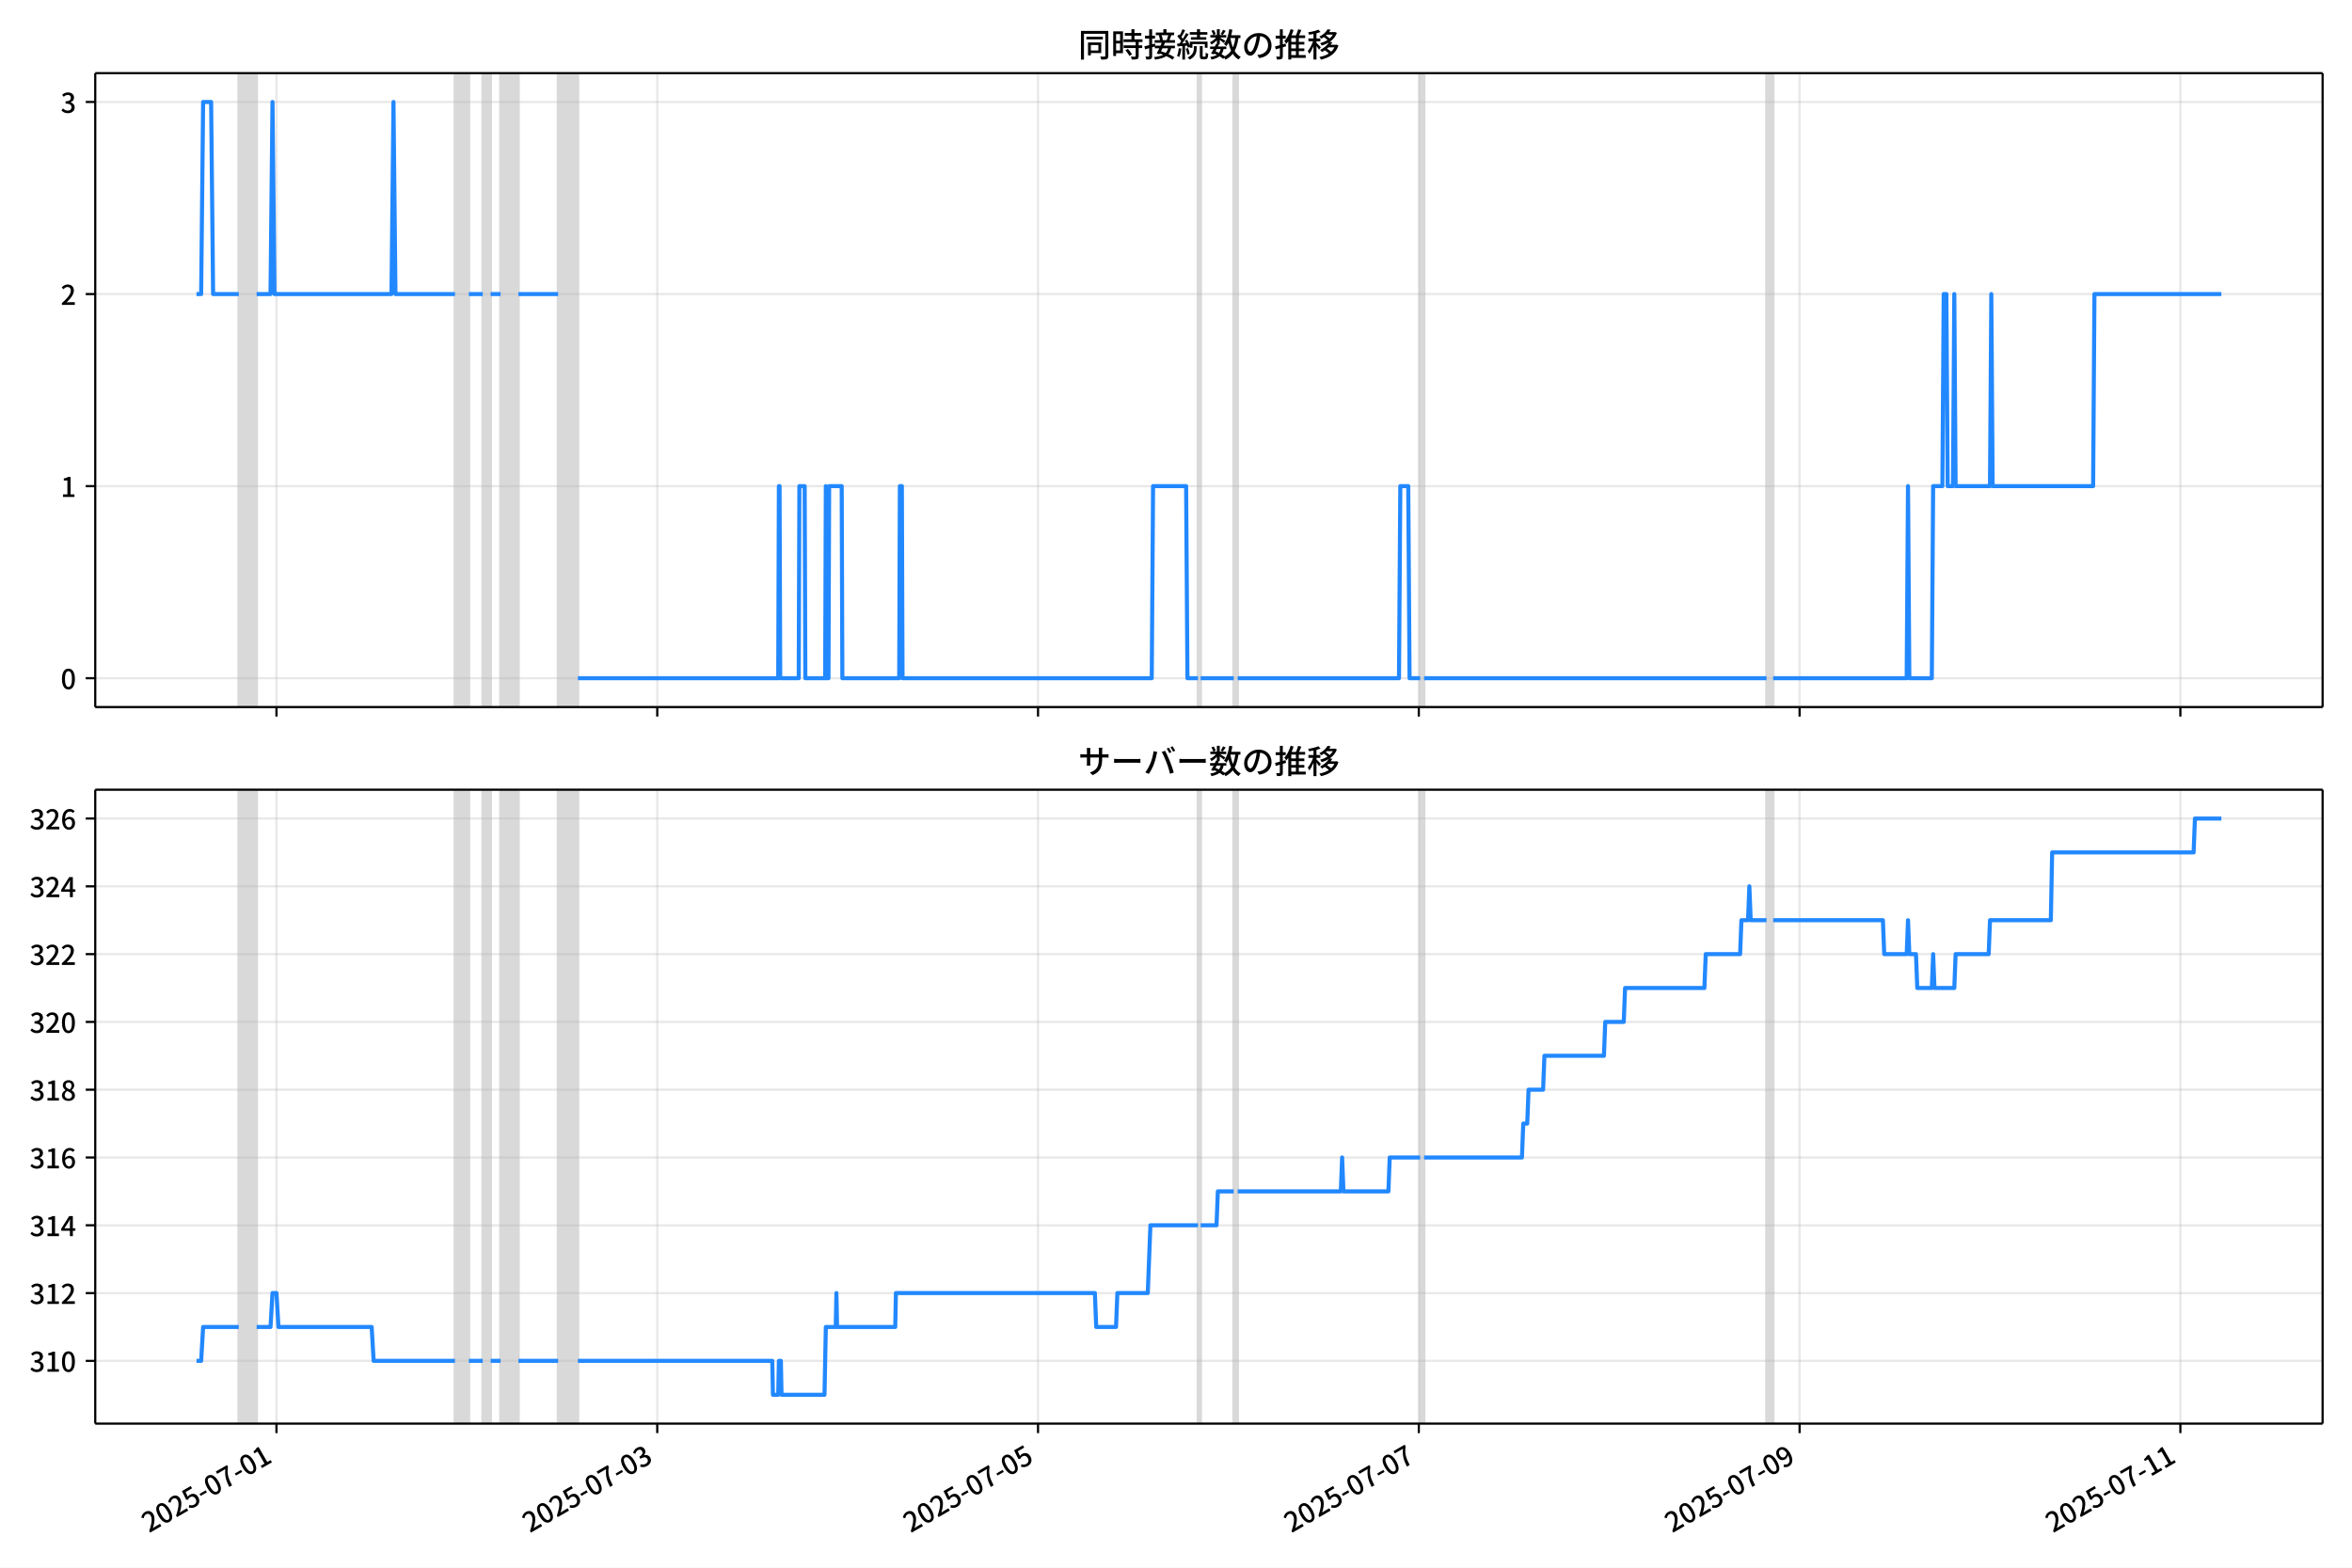
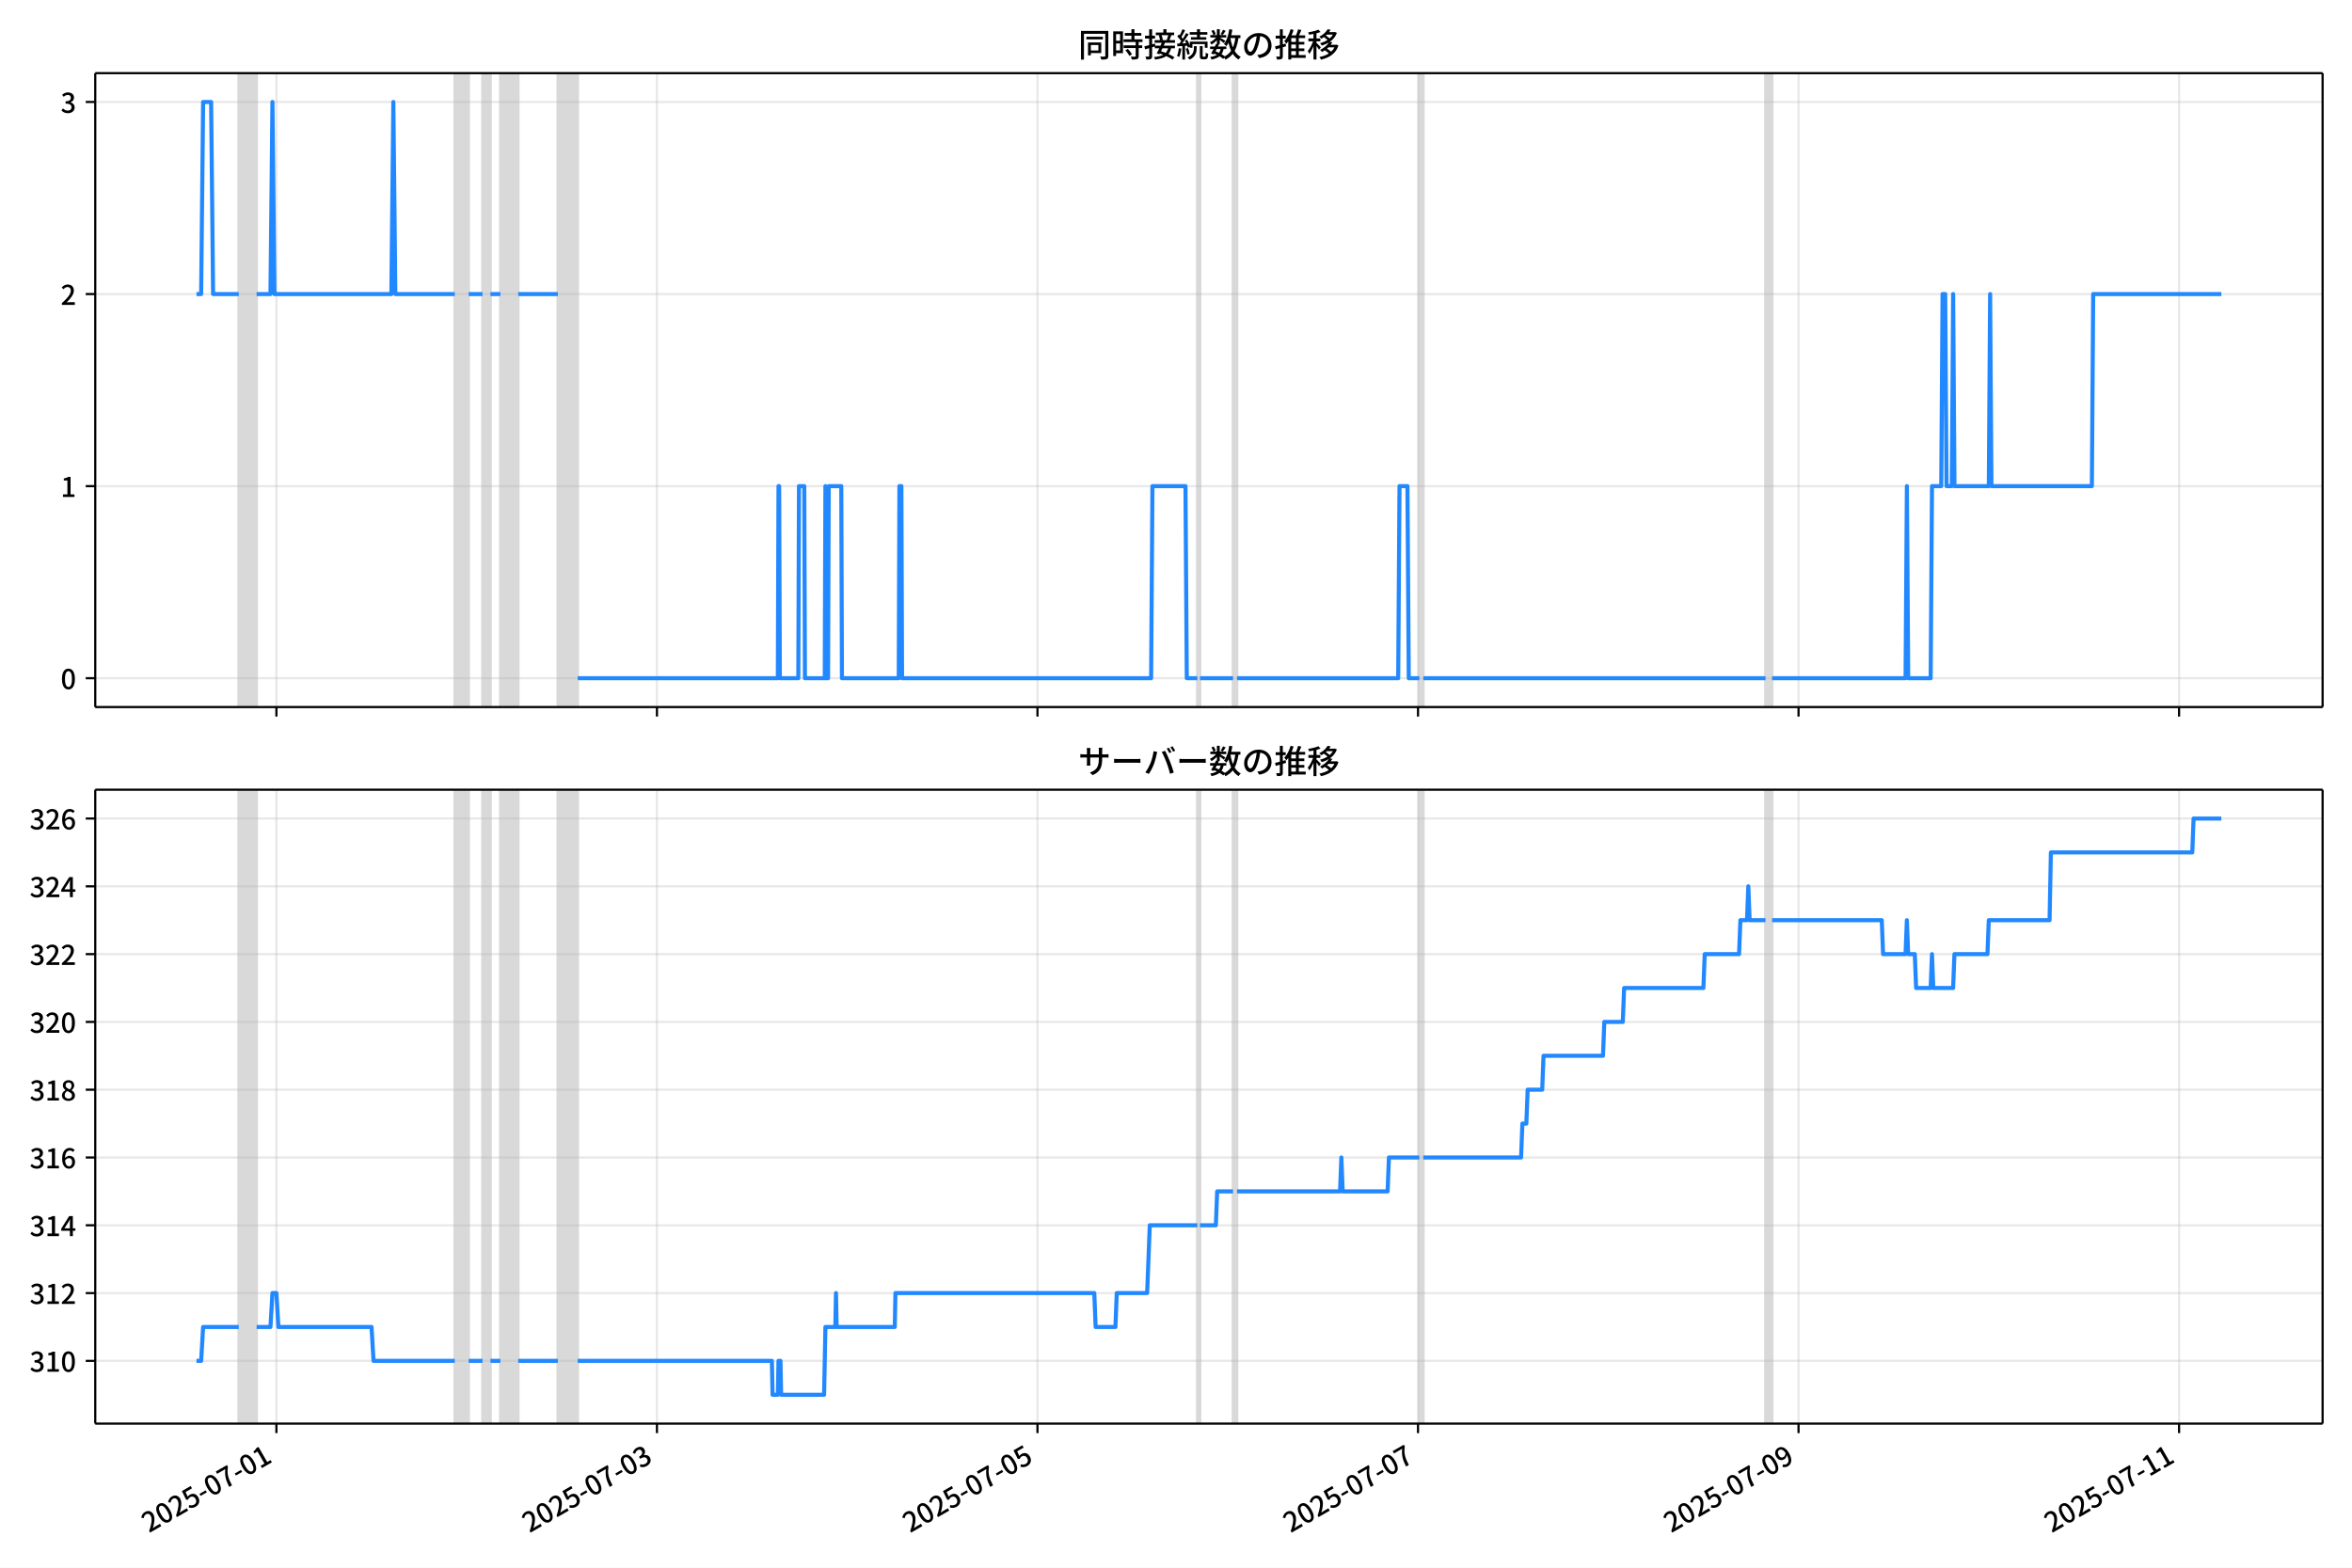
<svg xmlns="http://www.w3.org/2000/svg" xmlns:xlink="http://www.w3.org/1999/xlink" version="1.1" viewBox="0 0 864 576">
  <defs>
    <style type="text/css">*{stroke-linejoin: round; stroke-linecap: butt}</style>
  </defs>
  <g id="aa">
    <g id="ab">
      <path d="m0 576h864v-576h-864z" fill="#fff" />
    </g>
    <g id="ac">
      <g id="ad">
        <path d="m34.99 259.78h818.21v-232.9h-818.21z" fill="#fff" />
      </g>
      <g id="ae">
-         <path d="m87.716 259.78h6.557v-232.9h-6.557z" clip-path="url(#b)" fill="#808080" opacity=".3" stroke="#808080" />
+         <path d="m87.706 259.78h6.553v-232.9h-6.553z" clip-path="url(#b)" fill="#808080" opacity=".3" stroke="#808080" />
      </g>
      <g id="af">
-         <path d="m167.13 259.78h5.1v-232.9h-5.1z" clip-path="url(#b)" fill="#808080" opacity=".3" stroke="#808080" />
+         <path d="m167.06 259.78h5.096v-232.9h-5.096z" clip-path="url(#b)" fill="#808080" opacity=".3" stroke="#808080" />
      </g>
      <g id="ag">
-         <path d="m177.33 259.78h2.914v-232.9h-2.914z" clip-path="url(#b)" fill="#808080" opacity=".3" stroke="#808080" />
+         <path d="m177.26 259.78h2.912v-232.9h-2.912z" clip-path="url(#b)" fill="#808080" opacity=".3" stroke="#808080" />
      </g>
      <g id="ah">
-         <path d="m183.88 259.78h6.557v-232.9h-6.557z" clip-path="url(#b)" fill="#808080" opacity=".3" stroke="#808080" />
+         <path d="m183.81 259.78h6.553v-232.9h-6.553z" clip-path="url(#b)" fill="#808080" opacity=".3" stroke="#808080" />
      </g>
      <g id="ai">
-         <path d="m205.01 259.78h7.285v-232.9h-7.285z" clip-path="url(#b)" fill="#808080" opacity=".3" stroke="#808080" />
+         <path d="m204.92 259.78h7.281v-232.9h-7.281z" clip-path="url(#b)" fill="#808080" opacity=".3" stroke="#808080" />
      </g>
      <g id="aj">
-         <path d="m440.08 259.78h.971v-232.9h-.971z" clip-path="url(#b)" fill="#808080" opacity=".3" stroke="#808080" />
+         <path d="m439.84 259.78h.971v-232.9h-.971z" clip-path="url(#b)" fill="#808080" opacity=".3" stroke="#808080" />
      </g>
      <g id="ak">
-         <path d="m453.2 259.78h1.457v-232.9h-1.457z" clip-path="url(#b)" fill="#808080" opacity=".3" stroke="#808080" />
+         <path d="m452.95 259.78h1.456v-232.9h-1.456z" clip-path="url(#b)" fill="#808080" opacity=".3" stroke="#808080" />
      </g>
      <g id="al">
-         <path d="m521.68 259.78h1.457v-232.9h-1.457z" clip-path="url(#b)" fill="#808080" opacity=".3" stroke="#808080" />
+         <path d="m521.39 259.78h1.456v-232.9h-1.456z" clip-path="url(#b)" fill="#808080" opacity=".3" stroke="#808080" />
      </g>
      <g id="am">
-         <path d="m648.93 259.78h2.429v-232.9h-2.429z" clip-path="url(#b)" fill="#808080" opacity=".3" stroke="#808080" />
+         <path d="m648.55 259.78h2.427v-232.9h-2.427z" clip-path="url(#b)" fill="#808080" opacity=".3" stroke="#808080" />
      </g>
      <g id="an">
        <g id="ao">
          <g id="ap">
-             <path d="m101.56 259.78v-232.9" clip-path="url(#b)" fill="none" stroke="#b0b0b0" stroke-linecap="square" stroke-opacity=".3" stroke-width=".8" />
+             <path d="m101.54 259.78v-232.9" clip-path="url(#b)" fill="none" stroke="#b0b0b0" stroke-linecap="square" stroke-opacity=".3" stroke-width=".8" />
          </g>
          <g id="aq">
            <defs>
              <path id="f" d="m0 0v3.5" stroke="#000" stroke-width=".8" />
            </defs>
-             <use x="101.558" y="259.778" stroke="#000000" stroke-width=".8" xlink:href="#f" />
+             <use x="101.539" y="259.778" stroke="#000000" stroke-width=".8" xlink:href="#f" />
          </g>
        </g>
        <g id="ar">
          <g id="as">
-             <path d="m241.44 259.78v-232.9" clip-path="url(#b)" fill="none" stroke="#b0b0b0" stroke-linecap="square" stroke-opacity=".3" stroke-width=".8" />
+             <path d="m241.33 259.78v-232.9" clip-path="url(#b)" fill="none" stroke="#b0b0b0" stroke-linecap="square" stroke-opacity=".3" stroke-width=".8" />
          </g>
          <g id="at">
-             <use x="241.437" y="259.778" stroke="#000000" stroke-width=".8" xlink:href="#f" />
+             <use x="241.327" y="259.778" stroke="#000000" stroke-width=".8" xlink:href="#f" />
          </g>
        </g>
        <g id="au">
          <g id="av">
-             <path d="m381.32 259.78v-232.9" clip-path="url(#b)" fill="none" stroke="#b0b0b0" stroke-linecap="square" stroke-opacity=".3" stroke-width=".8" />
+             <path d="m381.11 259.78v-232.9" clip-path="url(#b)" fill="none" stroke="#b0b0b0" stroke-linecap="square" stroke-opacity=".3" stroke-width=".8" />
          </g>
          <g id="aw">
-             <use x="381.316" y="259.778" stroke="#000000" stroke-width=".8" xlink:href="#f" />
+             <use x="381.114" y="259.778" stroke="#000000" stroke-width=".8" xlink:href="#f" />
          </g>
        </g>
        <g id="ax">
          <g id="ay">
-             <path d="m521.19 259.78v-232.9" clip-path="url(#b)" fill="none" stroke="#b0b0b0" stroke-linecap="square" stroke-opacity=".3" stroke-width=".8" />
+             <path d="m520.9 259.78v-232.9" clip-path="url(#b)" fill="none" stroke="#b0b0b0" stroke-linecap="square" stroke-opacity=".3" stroke-width=".8" />
          </g>
          <g id="az">
-             <use x="521.195" y="259.778" stroke="#000000" stroke-width=".8" xlink:href="#f" />
+             <use x="520.902" y="259.778" stroke="#000000" stroke-width=".8" xlink:href="#f" />
          </g>
        </g>
        <g id="ba">
          <g id="bb">
-             <path d="m661.07 259.78v-232.9" clip-path="url(#b)" fill="none" stroke="#b0b0b0" stroke-linecap="square" stroke-opacity=".3" stroke-width=".8" />
+             <path d="m660.69 259.78v-232.9" clip-path="url(#b)" fill="none" stroke="#b0b0b0" stroke-linecap="square" stroke-opacity=".3" stroke-width=".8" />
          </g>
          <g id="bc">
-             <use x="661.073" y="259.778" stroke="#000000" stroke-width=".8" xlink:href="#f" />
+             <use x="660.689" y="259.778" stroke="#000000" stroke-width=".8" xlink:href="#f" />
          </g>
        </g>
        <g id="bd">
          <g id="be">
-             <path d="m800.95 259.78v-232.9" clip-path="url(#b)" fill="none" stroke="#b0b0b0" stroke-linecap="square" stroke-opacity=".3" stroke-width=".8" />
+             <path d="m800.48 259.78v-232.9" clip-path="url(#b)" fill="none" stroke="#b0b0b0" stroke-linecap="square" stroke-opacity=".3" stroke-width=".8" />
          </g>
          <g id="bf">
-             <use x="800.952" y="259.778" stroke="#000000" stroke-width=".8" xlink:href="#f" />
+             <use x="800.477" y="259.778" stroke="#000000" stroke-width=".8" xlink:href="#f" />
          </g>
        </g>
      </g>
      <g id="bg">
        <g id="bh">
          <g id="bi">
            <path d="m34.99 249.19h818.21" clip-path="url(#b)" fill="none" stroke="#b0b0b0" stroke-linecap="square" stroke-opacity=".3" stroke-width=".8" />
          </g>
          <g id="bj">
            <defs>
              <path id="e" d="m0 0h-3.5" stroke="#000" stroke-width=".8" />
            </defs>
            <use x="34.99" y="249.191" stroke="#000000" stroke-width=".8" xlink:href="#e" />
          </g>
          <g id="bk">
            <g transform="translate(22.29 253.18) scale(.1 -.1)">
              <defs>
                <path id="c" transform="scale(.015625)" d="m1830-90q-460 0-806 275-346 276-535 823-188 547-188 1366 0 820 188 1357 189 538 535 803 346 266 806 266 461 0 800-269 340-269 528-803 189-534 189-1354 0-819-189-1366-188-547-528-823-339-275-800-275zm0 589q237 0 422 185 186 186 288 599 103 413 103 1091 0 679-103 1082-102 403-288 582-185 180-422 180-236 0-422-180-186-179-292-582-105-403-105-1082 0-678 105-1091 106-413 292-599 186-185 422-185z" />
              </defs>
              <use xlink:href="#c" />
            </g>
          </g>
        </g>
        <g id="bl">
          <g id="bm">
            <path d="m34.99 178.62h818.21" clip-path="url(#b)" fill="none" stroke="#b0b0b0" stroke-linecap="square" stroke-opacity=".3" stroke-width=".8" />
          </g>
          <g id="bn">
            <use x="34.99" y="178.616" stroke="#000000" stroke-width=".8" xlink:href="#e" />
          </g>
          <g id="bo">
            <g transform="translate(22.29 182.6) scale(.1 -.1)">
              <defs>
                <path id="i" transform="scale(.015625)" d="m544 0v608h1037v3277h-845v467q333 58 579 147 247 90 451 218h557v-4109h915v-608h-2694z" />
              </defs>
              <use xlink:href="#i" />
            </g>
          </g>
        </g>
        <g id="bp">
          <g id="bq">
            <path d="m34.99 108.04h818.21" clip-path="url(#b)" fill="none" stroke="#b0b0b0" stroke-linecap="square" stroke-opacity=".3" stroke-width=".8" />
          </g>
          <g id="br">
            <use x="34.99" y="108.041" stroke="#000000" stroke-width=".8" xlink:href="#e" />
          </g>
          <g id="bs">
            <g transform="translate(22.29 112.03) scale(.1 -.1)">
              <defs>
                <path id="d" transform="scale(.015625)" d="m282 0v429q697 621 1164 1136 468 515 701 956 234 442 234 826 0 256-87 451-86 196-262 301-176 106-445 106-275 0-506-151-230-150-422-368l-416 410q301 333 637 518 336 186 803 186 429 0 749-176t496-493 176-745q0-455-224-919t-615-935q-390-470-889-950 186 20 394 36t374 16h1184v-634h-3046z" />
              </defs>
              <use xlink:href="#d" />
            </g>
          </g>
        </g>
        <g id="bt">
          <g id="bu">
            <path d="m34.99 37.466h818.21" clip-path="url(#b)" fill="none" stroke="#b0b0b0" stroke-linecap="square" stroke-opacity=".3" stroke-width=".8" />
          </g>
          <g id="bv">
            <use x="34.99" y="37.466" stroke="#000000" stroke-width=".8" xlink:href="#e" />
          </g>
          <g id="bw">
            <g transform="translate(22.29 41.451) scale(.1 -.1)">
              <defs>
                <path id="h" transform="scale(.015625)" d="m1715-90q-371 0-656 90t-503 240q-217 150-377 323l359 474q211-205 479-359 269-153 634-153 269 0 467 92 199 93 311 266t112 423q0 256-125 451t-429 300q-304 106-835 106v551q467 0 732 105 266 106 384 291 119 186 119 423 0 307-192 489-192 183-531 183-269 0-503-119-233-118-438-316l-384 460q282 256 614 413 333 157 737 157 422 0 748-144 327-144 512-413 186-269 186-659 0-403-221-685-221-281-592-422v-26q269-70 490-227t349-400 128-557q0-422-215-726-214-304-573-468-358-163-787-163z" />
              </defs>
              <use xlink:href="#h" />
            </g>
          </g>
        </g>
      </g>
      <g id="bx">
-         <path d="m72.181 108.04h1.71l.727-70.575h2.938l.73 70.575h9.429m6.557 0h5.1l.729-70.575.729 70.575h42.984l.729-70.575.729 70.575h21.856m5.1 0h5.1m2.914 0h3.643m6.557 0h14.571m7.285 141.15h73.582l.243-70.575h.243l.243 70.575h6.8l.243-70.575h1.943l.243 70.575h7.285l.243-70.575.243 70.575h.729l.243-70.575h4.614l.243 70.575h20.885l.243-70.575h.729l.243 70.575h91.553l.486-70.575h12.142l.486 70.575h3.885m.971 0h12.142m1.457 0h59.254l.486-70.575h2.914l.486 70.575h3.885m1.457 0h125.79m2.429 0h49.055l.486-70.575.486 70.575h8.257l.486-70.575h3.4l.486-70.575h.971l.486 70.575h1.943l.486-70.575.486 70.575h12.628l.486-70.575.486 70.575h36.912l.486-70.575h46.626v0" clip-path="url(#b)" fill="none" stroke="#28f" stroke-linecap="square" stroke-width="1.5" />
+         <path d="m72.181 108.04h1.709l.726-70.575h2.937l.73 70.575h9.423m6.553 0h5.096l.728-70.575.728 70.575h42.956l.728-70.575.728 70.575h21.842m5.096 0h5.096m2.912 0h3.64m6.553 0h14.561m7.281 141.15h73.534l.243-70.575h.243l.243 70.575h6.795l.243-70.575h1.942l.243 70.575h7.281l.243-70.575.243 70.575h.728l.243-70.575h4.611l.243 70.575h20.871l.243-70.575h.728l.243 70.575h91.493l.485-70.575h12.134l.485 70.575h3.883m.971 0h12.134m1.456 0h59.216l.485-70.575h2.912l.485 70.575h3.883m1.456 0h125.71m2.427 0h49.023l.485-70.575.485 70.575h8.251l.485-70.575h3.398l.485-70.575h.971l.485 70.575h1.942l.485-70.575.485 70.575h12.62l.485-70.575.485 70.575h36.888l.485-70.575h47.081v0" clip-path="url(#b)" fill="none" stroke="#28f" stroke-linecap="square" stroke-width="1.5" />
      </g>
      <g id="by">
        <path d="m34.99 259.78v-232.9" fill="none" stroke="#000" stroke-linecap="square" stroke-width=".8" />
      </g>
      <g id="bz">
        <path d="m853.2 259.78v-232.9" fill="none" stroke="#000" stroke-linecap="square" stroke-width=".8" />
      </g>
      <g id="ca">
        <path d="m34.99 259.78h818.21" fill="none" stroke="#000" stroke-linecap="square" stroke-width=".8" />
      </g>
      <g id="cb">
        <path d="m34.99 26.88h818.21" fill="none" stroke="#000" stroke-linecap="square" stroke-width=".8" />
      </g>
      <g id="cc">
        <g transform="translate(396.1 20.88) scale(.12 -.12)">
          <defs>
            <path id="v" transform="scale(.015625)" d="m1587 3936h3232v-518h-3232v518zm320-1114h557v-2534h-557v2534zm301 0h2291v-2086h-2291v512h1734v1069h-1734v505zm-1683 2260h5113v-570h-4524v-5056h-589v5626zm4768 0h595v-4896q0-250-67-397t-227-218q-160-77-426-96t-675-19q-13 83-45 192t-77 218q-45 108-89 185 281-13 527-13 247 0 330 0 83 7 118 42 36 35 36 112v4890z" />
            <path id="t" transform="scale(.015625)" d="m2714 4672h3238v-525h-3238v525zm-244-1235h3712v-538h-3712v538zm20-1184h3635v-531h-3635v531zm1523 3155h595v-2310h-595v2310zm832-2451h589v-2823q0-230-61-364-61-135-227-199-167-70-423-86t-633-16q-20 121-78 285-57 163-121 284 275-6 509-9t310-3q77 6 106 28 29 23 29 93v2810zm-2023-1677 487 282q153-160 313-352t294-381q135-189 206-343l-519-313q-64 153-189 348-124 196-278 394-154 199-314 365zm-2086 3718h1619v-4281h-1619v544h1056v3187h-1056v550zm32-1843h1293v-537h-1293v537zm-320 1843h563v-4832h-563v4832z" />
            <path id="u" transform="scale(.015625)" d="m3866 5408h614v-870h-614v870zm-1479-653h3597v-518h-3597v518zm-230-1485h4e3v-518h-4e3v518zm825 922 519 102q64-160 121-342 58-182 96-352 39-170 45-304l-544-128q-6 134-42 313-35 180-83 365-48 186-112 346zm1856 109 589-71q-96-275-202-557-105-281-195-486l-518 77q58 147 122 329 64 183 118 372t86 336zm-2643-2106h3943v-518h-3943v518zm1408 685 602-115q-167-371-362-784t-390-797-362-685l-525 179q160 288 346 666t368 784 323 752zm-659-2157 358 403q352-102 733-240 381-137 752-304 371-166 697-336 327-169 558-329l-384-461q-218 160-532 336-313 176-685 345-371 170-755 323-384 154-742 263zm1894 1114 583-71q-122-550-353-944-230-393-604-662t-922-435q-547-167-1296-269-25 128-93 269-67 141-137 230 678 64 1168 192t819 349q330 221 531 550 202 330 304 791zm-4684 217q396 90 953 240 557 151 1120 311l77-544q-525-154-1053-311-528-156-963-284l-134 588zm121 2093h1965v-563h-1965v563zm819 1248h576v-5229q0-236-51-374t-192-208q-141-77-355-99-214-23-541-16-13 115-64 288t-109 294q205-6 381-6t234 0q64 0 92 28 29 29 29 93v5229z" />
            <path id="s" transform="scale(.015625)" d="m4058 5408h595v-1798h-595v1798zm-1415-563h3443v-499h-3443v499zm231-992h3008v-499h-3008v499zm-224-877h3475v-1203h-531v729h-2432v-729h-512v1203zm1964-877h551v-1881q0-122 22-157 23-35 106-35 25 0 92 0 68 0 135 0t99 0q51 0 83 54t45 224 19 515q90-70 234-131t259-93q-19-429-83-662-64-234-183-326-118-93-316-93-39 0-103 0t-134 0-138 0q-67 0-99 0-237 0-365 64t-176 218q-48 153-48 422v1881zm-1164-6h550v-455q0-243-48-528-48-284-186-579-137-294-409-572-272-279-727-503-70 90-192 208-121 118-230 195 416 205 665 438 250 234 371 474 122 240 164 467 42 228 42 413v442zm-2240 3309 524-192q-121-244-259-503-137-259-275-496t-259-416l-410 173q122 186 246 438 125 253 240 515 116 263 193 481zm716-743 500-230q-224-359-496-756-272-396-548-764-275-368-518-650l-358 205q179 211 377 483 199 272 387 569 189 298 358 592 170 295 298 551zm-1721-665 307 403q166-154 339-340 173-185 320-364t224-327l-326-460q-77 160-218 348-141 189-314 384-172 196-332 356zm1485-832 435 179q128-211 249-458 122-246 215-474 93-227 137-412l-473-211q-32 185-119 422-86 237-201 486-115 250-243 468zm-1530-583q422 26 998 54 576 29 1184 68l7-499q-570-45-1127-84-556-38-992-70l-70 531zm1702-992 436 135q121-276 214-596t118-556l-454-148q-26 237-112 563-86 327-202 602zm-1363 109 499-83q-57-455-163-897-105-441-253-748-51 32-134 73-83 42-170 83-86 42-144 62 148 294 234 697t131 813zm691 627h525v-2861h-525v2861z" />
            <path id="m" transform="scale(.015625)" d="m224 2022h3187v-499h-3187v499zm51 2247h3111v-487h-3111v487zm1127-1735 563-121q-154-320-333-672t-352-679q-173-326-326-582l-532 173q148 243 324 566t345 669q170 346 311 646zm934-832 563-64q-89-480-262-838t-461-614-701-432-976-298q-25 128-99 269t-157 237q659 102 1085 303 426 202 666 554t342 883zm422 3597 519-211q-147-218-298-436-150-217-278-377l-403 186q121 173 252 413 132 240 208 425zm-1203 109h563v-2957h-563v2957zm-1075-320 448 186q134-192 246-420 112-227 157-393l-467-211q-38 172-147 406t-237 432zm1094-1050 397-236q-160-263-400-529-240-265-519-489-278-224-553-378-51 103-141 237-89 135-179 218 269 109 534 294 266 186 493 416 228 231 368 467zm487-204q83-45 246-145 163-99 352-211t346-211 221-150l-327-423q-83 77-230 198-147 122-317 253-170 132-327 250-156 119-259 189l295 250zm1798 396h2311v-556h-2311v556zm115 1178 615-90q-103-640-263-1235t-384-1101q-224-505-512-889-44 57-134 134t-186 157-166 125q275 339 473 796 199 458 340 995 141 538 217 1108zm1223-1510 614-58q-147-1101-445-1940-297-838-813-1443-515-604-1321-1014-26 71-90 177-64 105-134 208-70 102-128 159 742 346 1212 880 471 535 730 1290 260 755 375 1741zm-1005-135q134-851 387-1597 253-745 659-1305 407-560 1002-874-70-57-154-150-83-93-154-189-70-96-121-179-633 371-1056 988-422 618-688 1434-265 816-425 1783l550 89zm-3309-3065 327 416q377-148 754-330 378-182 701-378 324-195 548-368l-416-435q-211 179-519 378-307 198-666 383-358 186-729 334z" />
            <path id="r" transform="scale(.015625)" d="m3686 4378q-64-493-163-1041-99-547-265-1084-192-653-432-1104t-522-688-595-237q-320 0-596 221-275 221-448 621-172 400-172 931 0 537 220 1017 221 480 611 851 391 372 909 583 519 211 1121 211 576 0 1040-186 464-185 793-515 330-329 502-771 173-441 173-941 0-672-278-1194-278-521-816-851-538-329-1318-444l-378 601q166 20 307 42t263 48q307 70 585 217 279 148 496 375 218 227 342 534 125 308 125 692t-122 713q-121 330-358 573-236 243-582 380-346 138-781 138-525 0-935-186-409-185-694-489-284-304-432-656-147-352-147-678 0-365 89-605 90-240 224-355 135-115 276-115t288 144 297 457q151 314 298 800 147 461 246 982 100 522 145 1021l684-12z" />
            <path id="n" transform="scale(.015625)" d="m2995 2925h2893v-519h-2893v519zm0-1280h2893v-519h-2893v519zm-64-1299h3232v-557h-3232v557zm1312 3577h563v-3763h-563v3763zm429 1466 634-141q-154-390-340-794-185-403-339-684l-512 140q103 199 208 458 106 259 195 528 90 269 154 493zm-1472 25 582-147q-153-518-371-1018-217-499-483-931t-573-758q-38 64-109 160-70 96-147 198-77 103-141 160 416 416 733 1034t509 1302zm128-1203h2720v-537h-2720v-4205h-582v4422l313 320h269zm-3174-2157q396 90 953 240 557 151 1120 311l77-544q-525-154-1053-311-528-156-963-284l-134 588zm121 2093h1965v-563h-1965v563zm819 1248h576v-5229q0-236-51-374t-192-208q-141-77-355-99-214-23-541-16-13 115-64 288t-109 294q205-6 381-6t234 0q64 0 92 28 29 29 29 93v5229z" />
            <path id="l" transform="scale(.015625)" d="m4051 5402 595-109q-281-493-729-941t-1107-806q-39 64-106 144t-141 153q-73 74-137 119 608 288 1011 678t614 762zm-77-557h1511v-493h-1863l352 493zm1293 0h109l109 25 384-179q-192-505-496-905t-695-701q-390-301-845-519-454-217-947-358-44 109-137 253t-176 227q448 109 867 294 419 186 777 445 359 259 631 592t419 730v96zm-1990-954 377 307q167-96 336-218 170-121 320-249 151-128 247-237l-397-332q-90 108-237 236t-317 259q-169 132-329 234zm1107-934 595-109q-307-538-803-1031-496-492-1232-876-38 64-102 144t-138 156q-74 77-138 116 455 217 807 483t604 554q253 288 407 563zm-90-589h1460v-506h-1818l358 506zm1268 0h121l109 26 384-167q-192-614-531-1075t-787-794q-448-332-983-553-534-221-1129-355-45 115-132 269-86 153-176 249 551 96 1043 285 493 189 903 473 410 285 714 669t464 883v90zm-2132-1056 410 339q186-102 384-237 198-134 371-275t282-269l-435-371q-103 128-270 272-166 144-361 288t-381 253zm-2150 3533h589v-5376h-589v5376zm-992-1242h2336v-569h-2336v569zm1024-224 365-160q-96-339-231-707-134-368-291-727-157-358-336-672-179-313-365-537-44 128-134 291t-160 272q173 192 339 457 167 266 323 570 157 304 282 618t208 595zm941 1946 416-467q-314-122-695-221-380-99-784-173-403-74-780-131-20 102-71 236-51 135-102 231 358 58 732 138 375 80 711 179t573 208zm-397-2579q58-45 179-170 122-125 266-266 144-140 259-265t160-183l-352-473q-58 102-157 255-99 154-218 317-118 164-227 311-108 147-185 237l275 237z" />
          </defs>
          <use xlink:href="#v" />
          <use transform="translate(100)" xlink:href="#t" />
          <use transform="translate(200)" xlink:href="#u" />
          <use transform="translate(300)" xlink:href="#s" />
          <use transform="translate(400)" xlink:href="#m" />
          <use transform="translate(500)" xlink:href="#r" />
          <use transform="translate(600)" xlink:href="#n" />
          <use transform="translate(700)" xlink:href="#l" />
        </g>
      </g>
    </g>
    <g id="cd">
      <g id="ce">
        <path d="m34.99 523.06h818.21v-232.9h-818.21z" fill="#fff" />
      </g>
      <g id="cf">
-         <path d="m87.716 523.06h6.557v-232.9h-6.557z" clip-path="url(#a)" fill="#808080" opacity=".3" stroke="#808080" />
+         <path d="m87.706 523.06h6.553v-232.9h-6.553z" clip-path="url(#a)" fill="#808080" opacity=".3" stroke="#808080" />
      </g>
      <g id="cg">
-         <path d="m167.13 523.06h5.1v-232.9h-5.1z" clip-path="url(#a)" fill="#808080" opacity=".3" stroke="#808080" />
+         <path d="m167.06 523.06h5.096v-232.9h-5.096z" clip-path="url(#a)" fill="#808080" opacity=".3" stroke="#808080" />
      </g>
      <g id="ch">
-         <path d="m177.33 523.06h2.914v-232.9h-2.914z" clip-path="url(#a)" fill="#808080" opacity=".3" stroke="#808080" />
+         <path d="m177.26 523.06h2.912v-232.9h-2.912z" clip-path="url(#a)" fill="#808080" opacity=".3" stroke="#808080" />
      </g>
      <g id="ci">
-         <path d="m183.88 523.06h6.557v-232.9h-6.557z" clip-path="url(#a)" fill="#808080" opacity=".3" stroke="#808080" />
+         <path d="m183.81 523.06h6.553v-232.9h-6.553z" clip-path="url(#a)" fill="#808080" opacity=".3" stroke="#808080" />
      </g>
      <g id="cj">
-         <path d="m205.01 523.06h7.285v-232.9h-7.285z" clip-path="url(#a)" fill="#808080" opacity=".3" stroke="#808080" />
+         <path d="m204.92 523.06h7.281v-232.9h-7.281z" clip-path="url(#a)" fill="#808080" opacity=".3" stroke="#808080" />
      </g>
      <g id="ck">
-         <path d="m440.08 523.06h.971v-232.9h-.971z" clip-path="url(#a)" fill="#808080" opacity=".3" stroke="#808080" />
+         <path d="m439.84 523.06h.971v-232.9h-.971z" clip-path="url(#a)" fill="#808080" opacity=".3" stroke="#808080" />
      </g>
      <g id="cl">
-         <path d="m453.2 523.06h1.457v-232.9h-1.457z" clip-path="url(#a)" fill="#808080" opacity=".3" stroke="#808080" />
+         <path d="m452.95 523.06h1.456v-232.9h-1.456z" clip-path="url(#a)" fill="#808080" opacity=".3" stroke="#808080" />
      </g>
      <g id="cm">
-         <path d="m521.68 523.06h1.457v-232.9h-1.457z" clip-path="url(#a)" fill="#808080" opacity=".3" stroke="#808080" />
+         <path d="m521.39 523.06h1.456v-232.9h-1.456z" clip-path="url(#a)" fill="#808080" opacity=".3" stroke="#808080" />
      </g>
      <g id="cn">
-         <path d="m648.93 523.06h2.429v-232.9h-2.429z" clip-path="url(#a)" fill="#808080" opacity=".3" stroke="#808080" />
+         <path d="m648.55 523.06h2.427v-232.9h-2.427z" clip-path="url(#a)" fill="#808080" opacity=".3" stroke="#808080" />
      </g>
      <g id="co">
        <g id="cp">
          <g id="cq">
-             <path d="m101.56 523.06v-232.9" clip-path="url(#a)" fill="none" stroke="#b0b0b0" stroke-linecap="square" stroke-opacity=".3" stroke-width=".8" />
+             <path d="m101.54 523.06v-232.9" clip-path="url(#a)" fill="none" stroke="#b0b0b0" stroke-linecap="square" stroke-opacity=".3" stroke-width=".8" />
          </g>
          <g id="cr">
-             <use x="101.558" y="523.055" stroke="#000000" stroke-width=".8" xlink:href="#f" />
+             <use x="101.539" y="523.055" stroke="#000000" stroke-width=".8" xlink:href="#f" />
          </g>
          <g id="cs">
-             <g transform="translate(54.769 563.33) rotate(-30) scale(.1 -.1)">
+             <g transform="translate(54.75 563.33) rotate(-30) scale(.1 -.1)">
              <defs>
                <path id="k" transform="scale(.015625)" d="m1715-90q-365 0-653 90t-506 237q-217 147-383 307l352 480q134-134 294-246t361-183q202-70 452-70 262 0 473 118 212 119 333 346 122 227 122 541 0 460-247 716-246 256-649 256-224 0-384-64t-365-198l-365 237 141 2240h2387v-627h-1747l-109-1204q154 77 307 118 154 42 340 42 397 0 723-160t518-490q192-329 192-847 0-519-224-887t-586-560q-361-192-777-192z" />
                <path id="g" transform="scale(.015625)" d="m301 1536v544h1689v-544h-1689z" />
                <path id="j" transform="scale(.015625)" d="m1235 0q32 646 109 1187t224 1024 384 941 576 938h-2208v627h3027v-455q-409-512-665-989-256-476-397-969t-205-1053-90-1251h-755z" />
              </defs>
              <use xlink:href="#d" />
              <use transform="translate(57)" xlink:href="#c" />
              <use transform="translate(114)" xlink:href="#d" />
              <use transform="translate(171)" xlink:href="#k" />
              <use transform="translate(228)" xlink:href="#g" />
              <use transform="translate(263.7)" xlink:href="#c" />
              <use transform="translate(320.7)" xlink:href="#j" />
              <use transform="translate(377.7)" xlink:href="#g" />
              <use transform="translate(413.4)" xlink:href="#c" />
              <use transform="translate(470.4)" xlink:href="#i" />
            </g>
          </g>
        </g>
        <g id="ct">
          <g id="cu">
-             <path d="m241.44 523.06v-232.9" clip-path="url(#a)" fill="none" stroke="#b0b0b0" stroke-linecap="square" stroke-opacity=".3" stroke-width=".8" />
+             <path d="m241.33 523.06v-232.9" clip-path="url(#a)" fill="none" stroke="#b0b0b0" stroke-linecap="square" stroke-opacity=".3" stroke-width=".8" />
          </g>
          <g id="cv">
-             <use x="241.437" y="523.055" stroke="#000000" stroke-width=".8" xlink:href="#f" />
+             <use x="241.327" y="523.055" stroke="#000000" stroke-width=".8" xlink:href="#f" />
          </g>
          <g id="cw">
-             <g transform="translate(194.65 563.33) rotate(-30) scale(.1 -.1)">
+             <g transform="translate(194.54 563.33) rotate(-30) scale(.1 -.1)">
              <use xlink:href="#d" />
              <use transform="translate(57)" xlink:href="#c" />
              <use transform="translate(114)" xlink:href="#d" />
              <use transform="translate(171)" xlink:href="#k" />
              <use transform="translate(228)" xlink:href="#g" />
              <use transform="translate(263.7)" xlink:href="#c" />
              <use transform="translate(320.7)" xlink:href="#j" />
              <use transform="translate(377.7)" xlink:href="#g" />
              <use transform="translate(413.4)" xlink:href="#c" />
              <use transform="translate(470.4)" xlink:href="#h" />
            </g>
          </g>
        </g>
        <g id="cx">
          <g id="cy">
-             <path d="m381.32 523.06v-232.9" clip-path="url(#a)" fill="none" stroke="#b0b0b0" stroke-linecap="square" stroke-opacity=".3" stroke-width=".8" />
+             <path d="m381.11 523.06v-232.9" clip-path="url(#a)" fill="none" stroke="#b0b0b0" stroke-linecap="square" stroke-opacity=".3" stroke-width=".8" />
          </g>
          <g id="cz">
-             <use x="381.316" y="523.055" stroke="#000000" stroke-width=".8" xlink:href="#f" />
+             <use x="381.114" y="523.055" stroke="#000000" stroke-width=".8" xlink:href="#f" />
          </g>
          <g id="da">
-             <g transform="translate(334.53 563.33) rotate(-30) scale(.1 -.1)">
+             <g transform="translate(334.32 563.33) rotate(-30) scale(.1 -.1)">
              <use xlink:href="#d" />
              <use transform="translate(57)" xlink:href="#c" />
              <use transform="translate(114)" xlink:href="#d" />
              <use transform="translate(171)" xlink:href="#k" />
              <use transform="translate(228)" xlink:href="#g" />
              <use transform="translate(263.7)" xlink:href="#c" />
              <use transform="translate(320.7)" xlink:href="#j" />
              <use transform="translate(377.7)" xlink:href="#g" />
              <use transform="translate(413.4)" xlink:href="#c" />
              <use transform="translate(470.4)" xlink:href="#k" />
            </g>
          </g>
        </g>
        <g id="db">
          <g id="dc">
-             <path d="m521.19 523.06v-232.9" clip-path="url(#a)" fill="none" stroke="#b0b0b0" stroke-linecap="square" stroke-opacity=".3" stroke-width=".8" />
+             <path d="m520.9 523.06v-232.9" clip-path="url(#a)" fill="none" stroke="#b0b0b0" stroke-linecap="square" stroke-opacity=".3" stroke-width=".8" />
          </g>
          <g id="dd">
-             <use x="521.195" y="523.055" stroke="#000000" stroke-width=".8" xlink:href="#f" />
+             <use x="520.902" y="523.055" stroke="#000000" stroke-width=".8" xlink:href="#f" />
          </g>
          <g id="de">
-             <g transform="translate(474.41 563.33) rotate(-30) scale(.1 -.1)">
+             <g transform="translate(474.11 563.33) rotate(-30) scale(.1 -.1)">
              <use xlink:href="#d" />
              <use transform="translate(57)" xlink:href="#c" />
              <use transform="translate(114)" xlink:href="#d" />
              <use transform="translate(171)" xlink:href="#k" />
              <use transform="translate(228)" xlink:href="#g" />
              <use transform="translate(263.7)" xlink:href="#c" />
              <use transform="translate(320.7)" xlink:href="#j" />
              <use transform="translate(377.7)" xlink:href="#g" />
              <use transform="translate(413.4)" xlink:href="#c" />
              <use transform="translate(470.4)" xlink:href="#j" />
            </g>
          </g>
        </g>
        <g id="df">
          <g id="dg">
-             <path d="m661.07 523.06v-232.9" clip-path="url(#a)" fill="none" stroke="#b0b0b0" stroke-linecap="square" stroke-opacity=".3" stroke-width=".8" />
+             <path d="m660.69 523.06v-232.9" clip-path="url(#a)" fill="none" stroke="#b0b0b0" stroke-linecap="square" stroke-opacity=".3" stroke-width=".8" />
          </g>
          <g id="dh">
-             <use x="661.073" y="523.055" stroke="#000000" stroke-width=".8" xlink:href="#f" />
+             <use x="660.689" y="523.055" stroke="#000000" stroke-width=".8" xlink:href="#f" />
          </g>
          <g id="di">
-             <g transform="translate(614.28 563.33) rotate(-30) scale(.1 -.1)">
+             <g transform="translate(613.9 563.33) rotate(-30) scale(.1 -.1)">
              <defs>
                <path id="w" transform="scale(.015625)" d="m1562-90q-410 0-708 150-297 151-502 356l403 461q141-160 346-256t422-96q224 0 425 102 202 103 352 333 151 230 237 614 87 384 87 941 0 589-115 970t-323 563-496 182q-205 0-372-118-166-118-262-336t-96-525q0-301 86-512 87-211 259-323 173-112 417-112 224 0 460 141 237 141 448 461l32-544q-134-180-313-314t-371-208-384-74q-391 0-689 166-297 167-467 496-169 330-169 823 0 467 195 816t515 541 698 192q339 0 636-138 298-137 519-419 221-281 349-710t128-1018q0-691-141-1187t-391-807q-249-310-563-461-313-150-652-150z" />
              </defs>
              <use xlink:href="#d" />
              <use transform="translate(57)" xlink:href="#c" />
              <use transform="translate(114)" xlink:href="#d" />
              <use transform="translate(171)" xlink:href="#k" />
              <use transform="translate(228)" xlink:href="#g" />
              <use transform="translate(263.7)" xlink:href="#c" />
              <use transform="translate(320.7)" xlink:href="#j" />
              <use transform="translate(377.7)" xlink:href="#g" />
              <use transform="translate(413.4)" xlink:href="#c" />
              <use transform="translate(470.4)" xlink:href="#w" />
            </g>
          </g>
        </g>
        <g id="dj">
          <g id="dk">
-             <path d="m800.95 523.06v-232.9" clip-path="url(#a)" fill="none" stroke="#b0b0b0" stroke-linecap="square" stroke-opacity=".3" stroke-width=".8" />
+             <path d="m800.48 523.06v-232.9" clip-path="url(#a)" fill="none" stroke="#b0b0b0" stroke-linecap="square" stroke-opacity=".3" stroke-width=".8" />
          </g>
          <g id="dl">
-             <use x="800.952" y="523.055" stroke="#000000" stroke-width=".8" xlink:href="#f" />
+             <use x="800.477" y="523.055" stroke="#000000" stroke-width=".8" xlink:href="#f" />
          </g>
          <g id="dm">
-             <g transform="translate(754.16 563.33) rotate(-30) scale(.1 -.1)">
+             <g transform="translate(753.69 563.33) rotate(-30) scale(.1 -.1)">
              <use xlink:href="#d" />
              <use transform="translate(57)" xlink:href="#c" />
              <use transform="translate(114)" xlink:href="#d" />
              <use transform="translate(171)" xlink:href="#k" />
              <use transform="translate(228)" xlink:href="#g" />
              <use transform="translate(263.7)" xlink:href="#c" />
              <use transform="translate(320.7)" xlink:href="#j" />
              <use transform="translate(377.7)" xlink:href="#g" />
              <use transform="translate(413.4)" xlink:href="#i" />
              <use transform="translate(470.4)" xlink:href="#i" />
            </g>
          </g>
        </g>
      </g>
      <g id="dn">
        <g id="do">
          <g id="dp">
            <path d="m34.99 500.01h818.21" clip-path="url(#a)" fill="none" stroke="#b0b0b0" stroke-linecap="square" stroke-opacity=".3" stroke-width=".8" />
          </g>
          <g id="dq">
            <use x="34.99" y="500.015" stroke="#000000" stroke-width=".8" xlink:href="#e" />
          </g>
          <g id="dr">
            <g transform="translate(10.89 504) scale(.1 -.1)">
              <use xlink:href="#h" />
              <use transform="translate(57)" xlink:href="#i" />
              <use transform="translate(114)" xlink:href="#c" />
            </g>
          </g>
        </g>
        <g id="ds">
          <g id="dt">
            <path d="m34.99 475.11h818.21" clip-path="url(#a)" fill="none" stroke="#b0b0b0" stroke-linecap="square" stroke-opacity=".3" stroke-width=".8" />
          </g>
          <g id="du">
            <use x="34.99" y="475.106" stroke="#000000" stroke-width=".8" xlink:href="#e" />
          </g>
          <g id="dv">
            <g transform="translate(10.89 479.09) scale(.1 -.1)">
              <use xlink:href="#h" />
              <use transform="translate(57)" xlink:href="#i" />
              <use transform="translate(114)" xlink:href="#d" />
            </g>
          </g>
        </g>
        <g id="dw">
          <g id="dx">
            <path d="m34.99 450.2h818.21" clip-path="url(#a)" fill="none" stroke="#b0b0b0" stroke-linecap="square" stroke-opacity=".3" stroke-width=".8" />
          </g>
          <g id="dy">
            <use x="34.99" y="450.197" stroke="#000000" stroke-width=".8" xlink:href="#e" />
          </g>
          <g id="dz">
            <g transform="translate(10.89 454.18) scale(.1 -.1)">
              <defs>
                <path id="p" transform="scale(.015625)" d="m2170 0v3072q0 192 12 457 13 266 20 458h-26q-90-179-183-365-92-185-195-364l-921-1415h2579v-576h-3328v493l1875 2957h858v-4717h-691z" />
              </defs>
              <use xlink:href="#h" />
              <use transform="translate(57)" xlink:href="#i" />
              <use transform="translate(114)" xlink:href="#p" />
            </g>
          </g>
        </g>
        <g id="ea">
          <g id="eb">
            <path d="m34.99 425.29h818.21" clip-path="url(#a)" fill="none" stroke="#b0b0b0" stroke-linecap="square" stroke-opacity=".3" stroke-width=".8" />
          </g>
          <g id="ec">
            <use x="34.99" y="425.288" stroke="#000000" stroke-width=".8" xlink:href="#e" />
          </g>
          <g id="ed">
            <g transform="translate(10.89 429.27) scale(.1 -.1)">
              <defs>
                <path id="o" transform="scale(.015625)" d="m1971-90q-339 0-634 144-294 144-518 435-224 292-352 733-128 442-128 1044 0 678 147 1161 148 483 397 784 250 301 570 445t665 144q397 0 688-147 292-147 490-359l-403-448q-128 154-327 253-198 99-409 99-307 0-567-182-259-182-413-605-153-422-153-1145 0-608 115-1002t326-589q212-195 493-195 212 0 375 121 163 122 259 343t96 522q0 300-90 511-89 212-259 320-169 109-419 109-211 0-451-134t-458-461l-25 538q134 192 313 323t374 201q196 71 375 71 397 0 694-163 298-163 467-490 170-326 170-825 0-468-195-817-195-348-512-544-317-195-701-195z" />
              </defs>
              <use xlink:href="#h" />
              <use transform="translate(57)" xlink:href="#i" />
              <use transform="translate(114)" xlink:href="#o" />
            </g>
          </g>
        </g>
        <g id="ee">
          <g id="ef">
            <path d="m34.99 400.38h818.21" clip-path="url(#a)" fill="none" stroke="#b0b0b0" stroke-linecap="square" stroke-opacity=".3" stroke-width=".8" />
          </g>
          <g id="eg">
            <use x="34.99" y="400.379" stroke="#000000" stroke-width=".8" xlink:href="#e" />
          </g>
          <g id="eh">
            <g transform="translate(10.89 404.36) scale(.1 -.1)">
              <defs>
                <path id="x" transform="scale(.015625)" d="m1830-90q-441 0-787 163-345 164-547 448-202 285-202 650 0 314 122 557t314 419 403 291v32q-256 186-442 458-185 272-185 643 0 365 176 640t480 425q304 151 694 151 410 0 704-160t457-439q164-278 164-649 0-237-96-448t-234-381q-137-169-291-278v-32q218-115 397-285 179-169 288-406t109-557q0-346-189-628-189-281-532-448-342-166-803-166zm314 2708q205 198 310 419 106 221 106 464 0 211-83 384t-247 272q-163 99-393 99-288 0-480-183-192-182-192-502 0-256 134-429 135-172 359-294t486-230zm-294-2170q236 0 418 89 183 90 285 253 103 164 103 388 0 211-90 367-89 157-246 272-157 116-368 215t-454 195q-244-173-398-426-153-252-153-553 0-237 118-416 119-179 324-282 205-102 461-102z" />
              </defs>
              <use xlink:href="#h" />
              <use transform="translate(57)" xlink:href="#i" />
              <use transform="translate(114)" xlink:href="#x" />
            </g>
          </g>
        </g>
        <g id="ei">
          <g id="ej">
            <path d="m34.99 375.47h818.21" clip-path="url(#a)" fill="none" stroke="#b0b0b0" stroke-linecap="square" stroke-opacity=".3" stroke-width=".8" />
          </g>
          <g id="ek">
            <use x="34.99" y="375.471" stroke="#000000" stroke-width=".8" xlink:href="#e" />
          </g>
          <g id="el">
            <g transform="translate(10.89 379.46) scale(.1 -.1)">
              <use xlink:href="#h" />
              <use transform="translate(57)" xlink:href="#d" />
              <use transform="translate(114)" xlink:href="#c" />
            </g>
          </g>
        </g>
        <g id="em">
          <g id="en">
            <path d="m34.99 350.56h818.21" clip-path="url(#a)" fill="none" stroke="#b0b0b0" stroke-linecap="square" stroke-opacity=".3" stroke-width=".8" />
          </g>
          <g id="eo">
            <use x="34.99" y="350.562" stroke="#000000" stroke-width=".8" xlink:href="#e" />
          </g>
          <g id="ep">
            <g transform="translate(10.89 354.55) scale(.1 -.1)">
              <use xlink:href="#h" />
              <use transform="translate(57)" xlink:href="#d" />
              <use transform="translate(114)" xlink:href="#d" />
            </g>
          </g>
        </g>
        <g id="eq">
          <g id="er">
            <path d="m34.99 325.65h818.21" clip-path="url(#a)" fill="none" stroke="#b0b0b0" stroke-linecap="square" stroke-opacity=".3" stroke-width=".8" />
          </g>
          <g id="es">
            <use x="34.99" y="325.653" stroke="#000000" stroke-width=".8" xlink:href="#e" />
          </g>
          <g id="et">
            <g transform="translate(10.89 329.64) scale(.1 -.1)">
              <use xlink:href="#h" />
              <use transform="translate(57)" xlink:href="#d" />
              <use transform="translate(114)" xlink:href="#p" />
            </g>
          </g>
        </g>
        <g id="eu">
          <g id="ev">
            <path d="m34.99 300.74h818.21" clip-path="url(#a)" fill="none" stroke="#b0b0b0" stroke-linecap="square" stroke-opacity=".3" stroke-width=".8" />
          </g>
          <g id="ew">
            <use x="34.99" y="300.744" stroke="#000000" stroke-width=".8" xlink:href="#e" />
          </g>
          <g id="ex">
            <g transform="translate(10.89 304.73) scale(.1 -.1)">
              <use xlink:href="#h" />
              <use transform="translate(57)" xlink:href="#d" />
              <use transform="translate(114)" xlink:href="#o" />
            </g>
          </g>
        </g>
      </g>
      <g id="ey">
-         <path d="m72.181 500.01h1.71l.727-12.454h13.097m6.557 0h5.1l.729-12.454h1.457l.729 12.454h34.241l.729 12.454h29.87m5.1 0h5.1m2.914 0h3.643m6.557 0h14.571m7.285 0h71.396l.243 12.454h1.943l.243-12.454h.729l.243 12.454h15.785l.486-24.909h3.643l.243-12.454.243 12.454h21.37l.243-12.454h73.096l.486 12.454h7.285l.486-12.454h11.171l.971-24.909h17.485m.971 0h5.828l.486-12.454h5.828m1.457 0h37.884l.486-12.454.486 12.454h16.513l.486-12.454h11.171m1.457 0h35.941l.486-12.454h1.457l.486-12.454h5.343l.486-12.454h21.856l.486-12.454h6.8l.486-12.454h29.141l.486-12.454h12.628l.486-12.454h2.429l.486-12.454.486 12.454h5.828m2.429 0h40.312l.486 12.454h8.257l.486-12.454.486 12.454h2.429l.486 12.454h5.343l.486-12.454.486 12.454h7.285l.486-12.454h12.142l.486-12.454h22.342l.486-24.909h51.969l.486-12.454h9.714v0" clip-path="url(#a)" fill="none" stroke="#28f" stroke-linecap="square" stroke-width="1.5" />
+         <path d="m72.181 500.01h1.709l.726-12.454h13.089m6.553 0h5.096l.728-12.454h1.456l.728 12.454h34.219l.728 12.454h29.85m5.096 0h5.096m2.912 0h3.64m6.553 0h14.561m7.281 0h71.35l.243 12.454h1.942l.243-12.454h.728l.243 12.454h15.775l.485-24.909h3.64l.243-12.454.243 12.454h21.356l.243-12.454h73.049l.485 12.454h7.281l.485-12.454h11.164l.971-24.909h17.473m.971 0h5.824l.485-12.454h5.824m1.456 0h37.859l.485-12.454.485 12.454h16.503l.485-12.454h11.164m1.456 0h35.918l.485-12.454h1.456l.485-12.454h5.339l.485-12.454h21.842l.485-12.454h6.795l.485-12.454h29.122l.485-12.454h12.62l.485-12.454h2.427l.485-12.454.485 12.454h5.824m2.427 0h40.286l.485 12.454h8.251l.485-12.454.485 12.454h2.427l.485 12.454h5.339l.485-12.454.485 12.454h7.281l.485-12.454h12.134l.485-12.454h22.327l.485-24.909h51.935l.485-12.454h10.193v0" clip-path="url(#a)" fill="none" stroke="#28f" stroke-linecap="square" stroke-width="1.5" />
      </g>
      <g id="ez">
        <path d="m34.99 523.06v-232.9" fill="none" stroke="#000" stroke-linecap="square" stroke-width=".8" />
      </g>
      <g id="fa">
        <path d="m853.2 523.06v-232.9" fill="none" stroke="#000" stroke-linecap="square" stroke-width=".8" />
      </g>
      <g id="fb">
        <path d="m34.99 523.06h818.21" fill="none" stroke="#000" stroke-linecap="square" stroke-width=".8" />
      </g>
      <g id="fc">
        <path d="m34.99 290.16h818.21" fill="none" stroke="#000" stroke-linecap="square" stroke-width=".8" />
      </g>
      <g id="fd">
        <g transform="translate(396.1 284.16) scale(.12 -.12)">
          <defs>
            <path id="z" transform="scale(.015625)" d="m4685 2893q0-621-84-1111-83-489-288-877-204-387-569-691t-928-560l-544 512q448 167 781 371 333 205 550 503 218 298 323 739 106 442 106 1075v1620q0 192-10 339-9 147-22 217h723q-6-70-22-217t-16-339v-1581zm-2304 2086q-7-64-23-199-16-134-16-313v-2317q0-128 6-256 7-128 13-224 7-96 13-140h-710q6 44 12 140 7 96 13 221 7 125 7 259v2317q0 122-10 256-9 135-28 256h723zm-1978-1197q45-12 144-22t237-20q138-9 285-9h4217q237 0 394 13t246 26v-679q-76 7-240 13-163 6-393 6h-4224q-147 0-282-3-134-3-234-10-99-6-150-12v697z" />
            <path id="q" transform="scale(.015625)" d="m621 2854q109-6 265-16 157-9 339-16 183-6 349-6 128 0 352 0t509 0 598 0q314 0 624 0 311 0 586 0t486 0q212 0 327 0 230 0 416 16t301 22v-793q-109 6-308 19-198 13-409 13-109 0-324 0-214 0-489 0t-586 0q-310 0-624 0-313 0-598 0t-509 0-352 0q-262 0-525-10-262-9-428-22v793z" />
            <path id="y" transform="scale(.015625)" d="m4941 5037q83-109 176-269t182-320q90-160 154-288l-416-179q-96 192-240 448t-272 435l416 173zm723 275q83-122 182-282 100-160 196-317 96-156 153-271l-416-186q-102 205-246 454-144 250-279 429l410 173zm-4339-3360q102 262 201 556 100 295 183 612t144 630q61 314 93 602l723-147q-19-83-45-183-26-99-48-195t-42-166q-32-154-86-394t-131-512-164-551q-86-278-182-514-115-301-269-618-153-317-326-618-173-300-346-550l-697 294q301 397 563 874t429 880zm3155 198q-96 250-215 531-118 282-243 567-124 285-246 534-122 250-224 429l659 218q96-179 221-429t253-535q128-284 249-566 122-281 218-525 90-230 195-518 106-288 211-592 106-304 195-589 90-285 154-515l-729-237q-84 352-199 736t-240 768-259 723z" />
          </defs>
          <use xlink:href="#z" />
          <use transform="translate(100)" xlink:href="#q" />
          <use transform="translate(200)" xlink:href="#y" />
          <use transform="translate(300)" xlink:href="#q" />
          <use transform="translate(400)" xlink:href="#m" />
          <use transform="translate(500)" xlink:href="#r" />
          <use transform="translate(600)" xlink:href="#n" />
          <use transform="translate(700)" xlink:href="#l" />
        </g>
      </g>
    </g>
  </g>
  <defs>
    <clipPath id="b">
      <rect x="34.99" y="26.88" width="818.21" height="232.9" />
    </clipPath>
    <clipPath id="a">
      <rect x="34.99" y="290.16" width="818.21" height="232.9" />
    </clipPath>
  </defs>
</svg>
